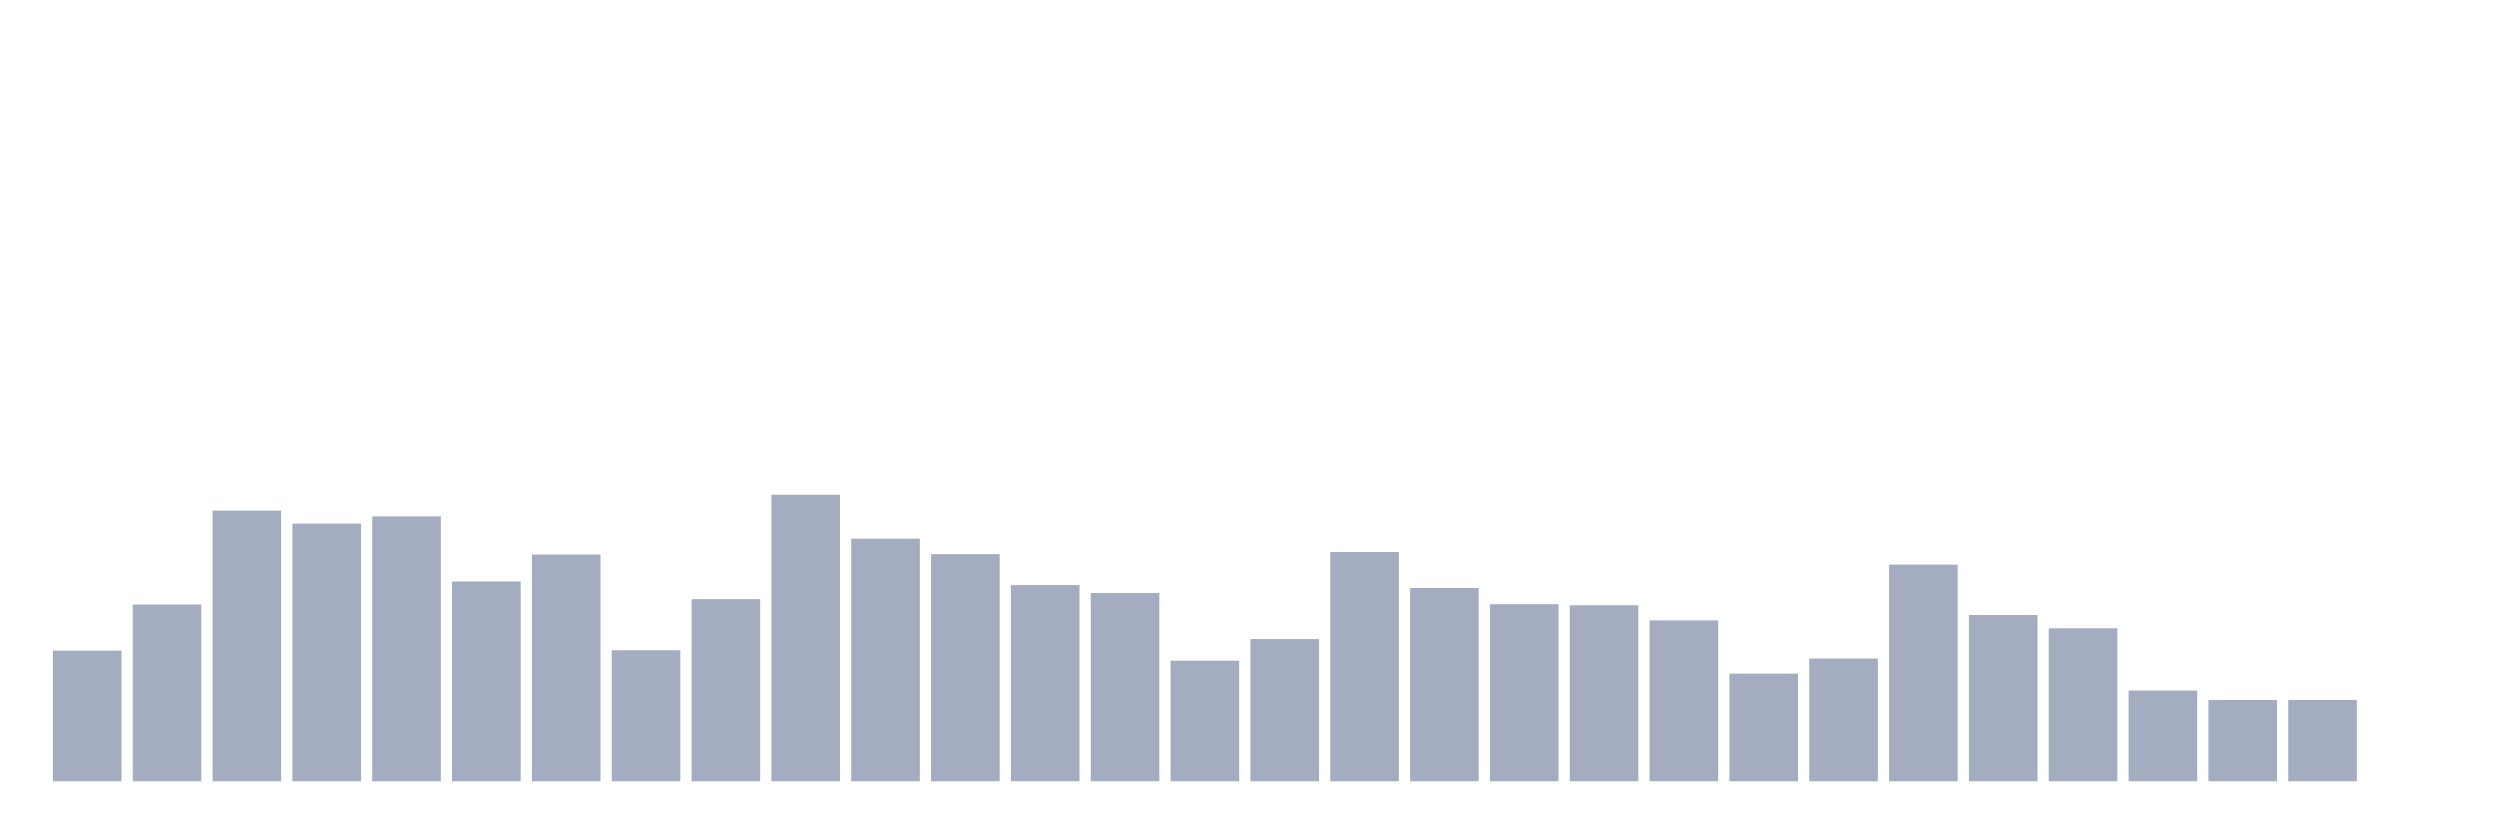
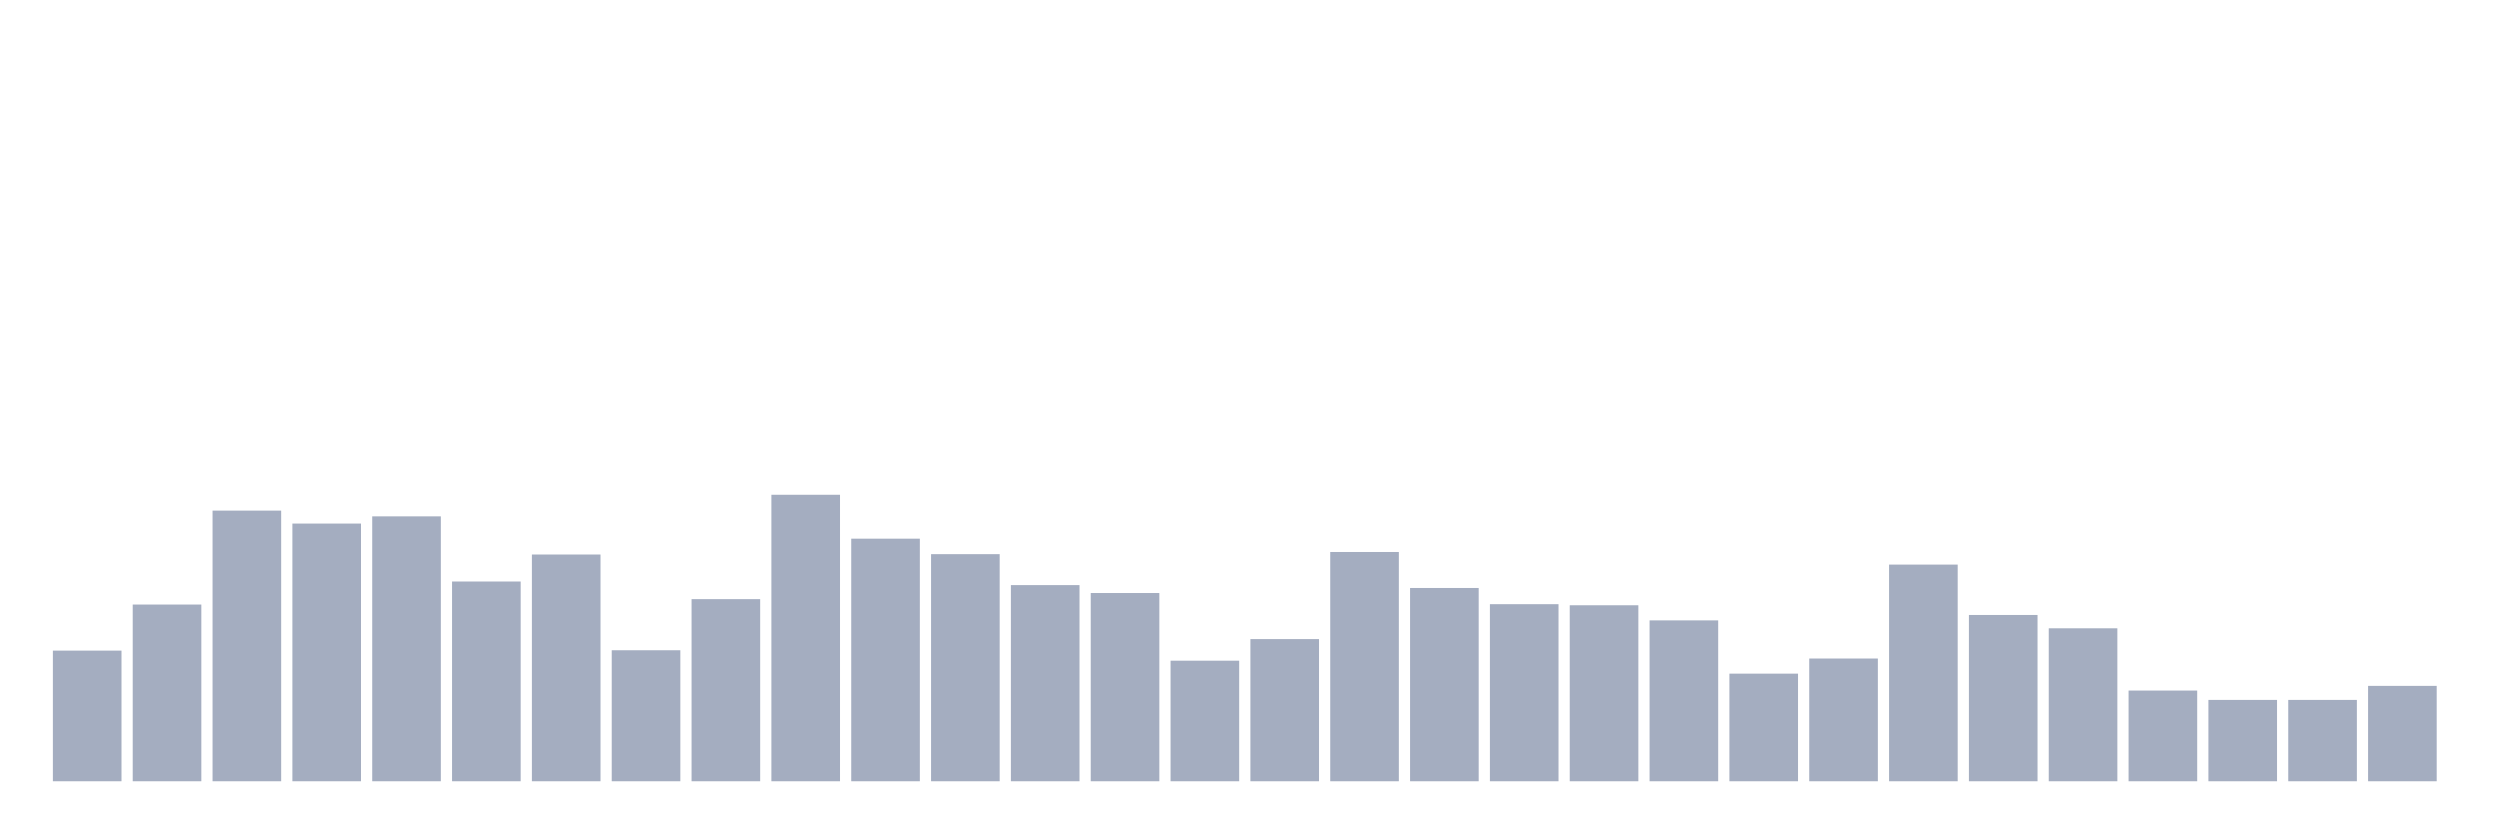
<svg xmlns="http://www.w3.org/2000/svg" viewBox="0 0 480 160">
  <g transform="translate(10,10)">
    <rect class="bar" x="0.153" width="13.175" y="114.916" height="25.084" fill="rgb(164,173,192)" />
    <rect class="bar" x="15.482" width="13.175" y="106.071" height="33.929" fill="rgb(164,173,192)" />
    <rect class="bar" x="30.81" width="13.175" y="88.036" height="51.964" fill="rgb(164,173,192)" />
    <rect class="bar" x="46.138" width="13.175" y="90.523" height="49.477" fill="rgb(164,173,192)" />
    <rect class="bar" x="61.466" width="13.175" y="89.141" height="50.859" fill="rgb(164,173,192)" />
    <rect class="bar" x="76.794" width="13.175" y="101.649" height="38.351" fill="rgb(164,173,192)" />
    <rect class="bar" x="92.123" width="13.175" y="96.466" height="43.534" fill="rgb(164,173,192)" />
    <rect class="bar" x="107.451" width="13.175" y="114.847" height="25.153" fill="rgb(164,173,192)" />
    <rect class="bar" x="122.779" width="13.175" y="105.035" height="34.965" fill="rgb(164,173,192)" />
    <rect class="bar" x="138.107" width="13.175" y="84.995" height="55.005" fill="rgb(164,173,192)" />
    <rect class="bar" x="153.436" width="13.175" y="93.425" height="46.575" fill="rgb(164,173,192)" />
    <rect class="bar" x="168.764" width="13.175" y="96.397" height="43.603" fill="rgb(164,173,192)" />
    <rect class="bar" x="184.092" width="13.175" y="102.34" height="37.66" fill="rgb(164,173,192)" />
    <rect class="bar" x="199.42" width="13.175" y="103.86" height="36.14" fill="rgb(164,173,192)" />
    <rect class="bar" x="214.748" width="13.175" y="116.851" height="23.149" fill="rgb(164,173,192)" />
    <rect class="bar" x="230.077" width="13.175" y="112.705" height="27.295" fill="rgb(164,173,192)" />
    <rect class="bar" x="245.405" width="13.175" y="95.982" height="44.018" fill="rgb(164,173,192)" />
    <rect class="bar" x="260.733" width="13.175" y="102.892" height="37.108" fill="rgb(164,173,192)" />
    <rect class="bar" x="276.061" width="13.175" y="106.002" height="33.998" fill="rgb(164,173,192)" />
    <rect class="bar" x="291.39" width="13.175" y="106.209" height="33.791" fill="rgb(164,173,192)" />
    <rect class="bar" x="306.718" width="13.175" y="109.112" height="30.888" fill="rgb(164,173,192)" />
    <rect class="bar" x="322.046" width="13.175" y="119.339" height="20.661" fill="rgb(164,173,192)" />
    <rect class="bar" x="337.374" width="13.175" y="116.436" height="23.564" fill="rgb(164,173,192)" />
    <rect class="bar" x="352.702" width="13.175" y="98.401" height="41.599" fill="rgb(164,173,192)" />
    <rect class="bar" x="368.031" width="13.175" y="108.075" height="31.925" fill="rgb(164,173,192)" />
    <rect class="bar" x="383.359" width="13.175" y="110.632" height="29.368" fill="rgb(164,173,192)" />
    <rect class="bar" x="398.687" width="13.175" y="122.586" height="17.414" fill="rgb(164,173,192)" />
    <rect class="bar" x="414.015" width="13.175" y="124.383" height="15.617" fill="rgb(164,173,192)" />
    <rect class="bar" x="429.344" width="13.175" y="124.383" height="15.617" fill="rgb(164,173,192)" />
-     <rect class="bar" x="444.672" width="13.175" y="140" height="0" fill="rgb(164,173,192)" />
+     <rect class="bar" x="444.672" width="13.175" y="121.688" height="18.312" fill="rgb(164,173,192)" />
  </g>
</svg>
